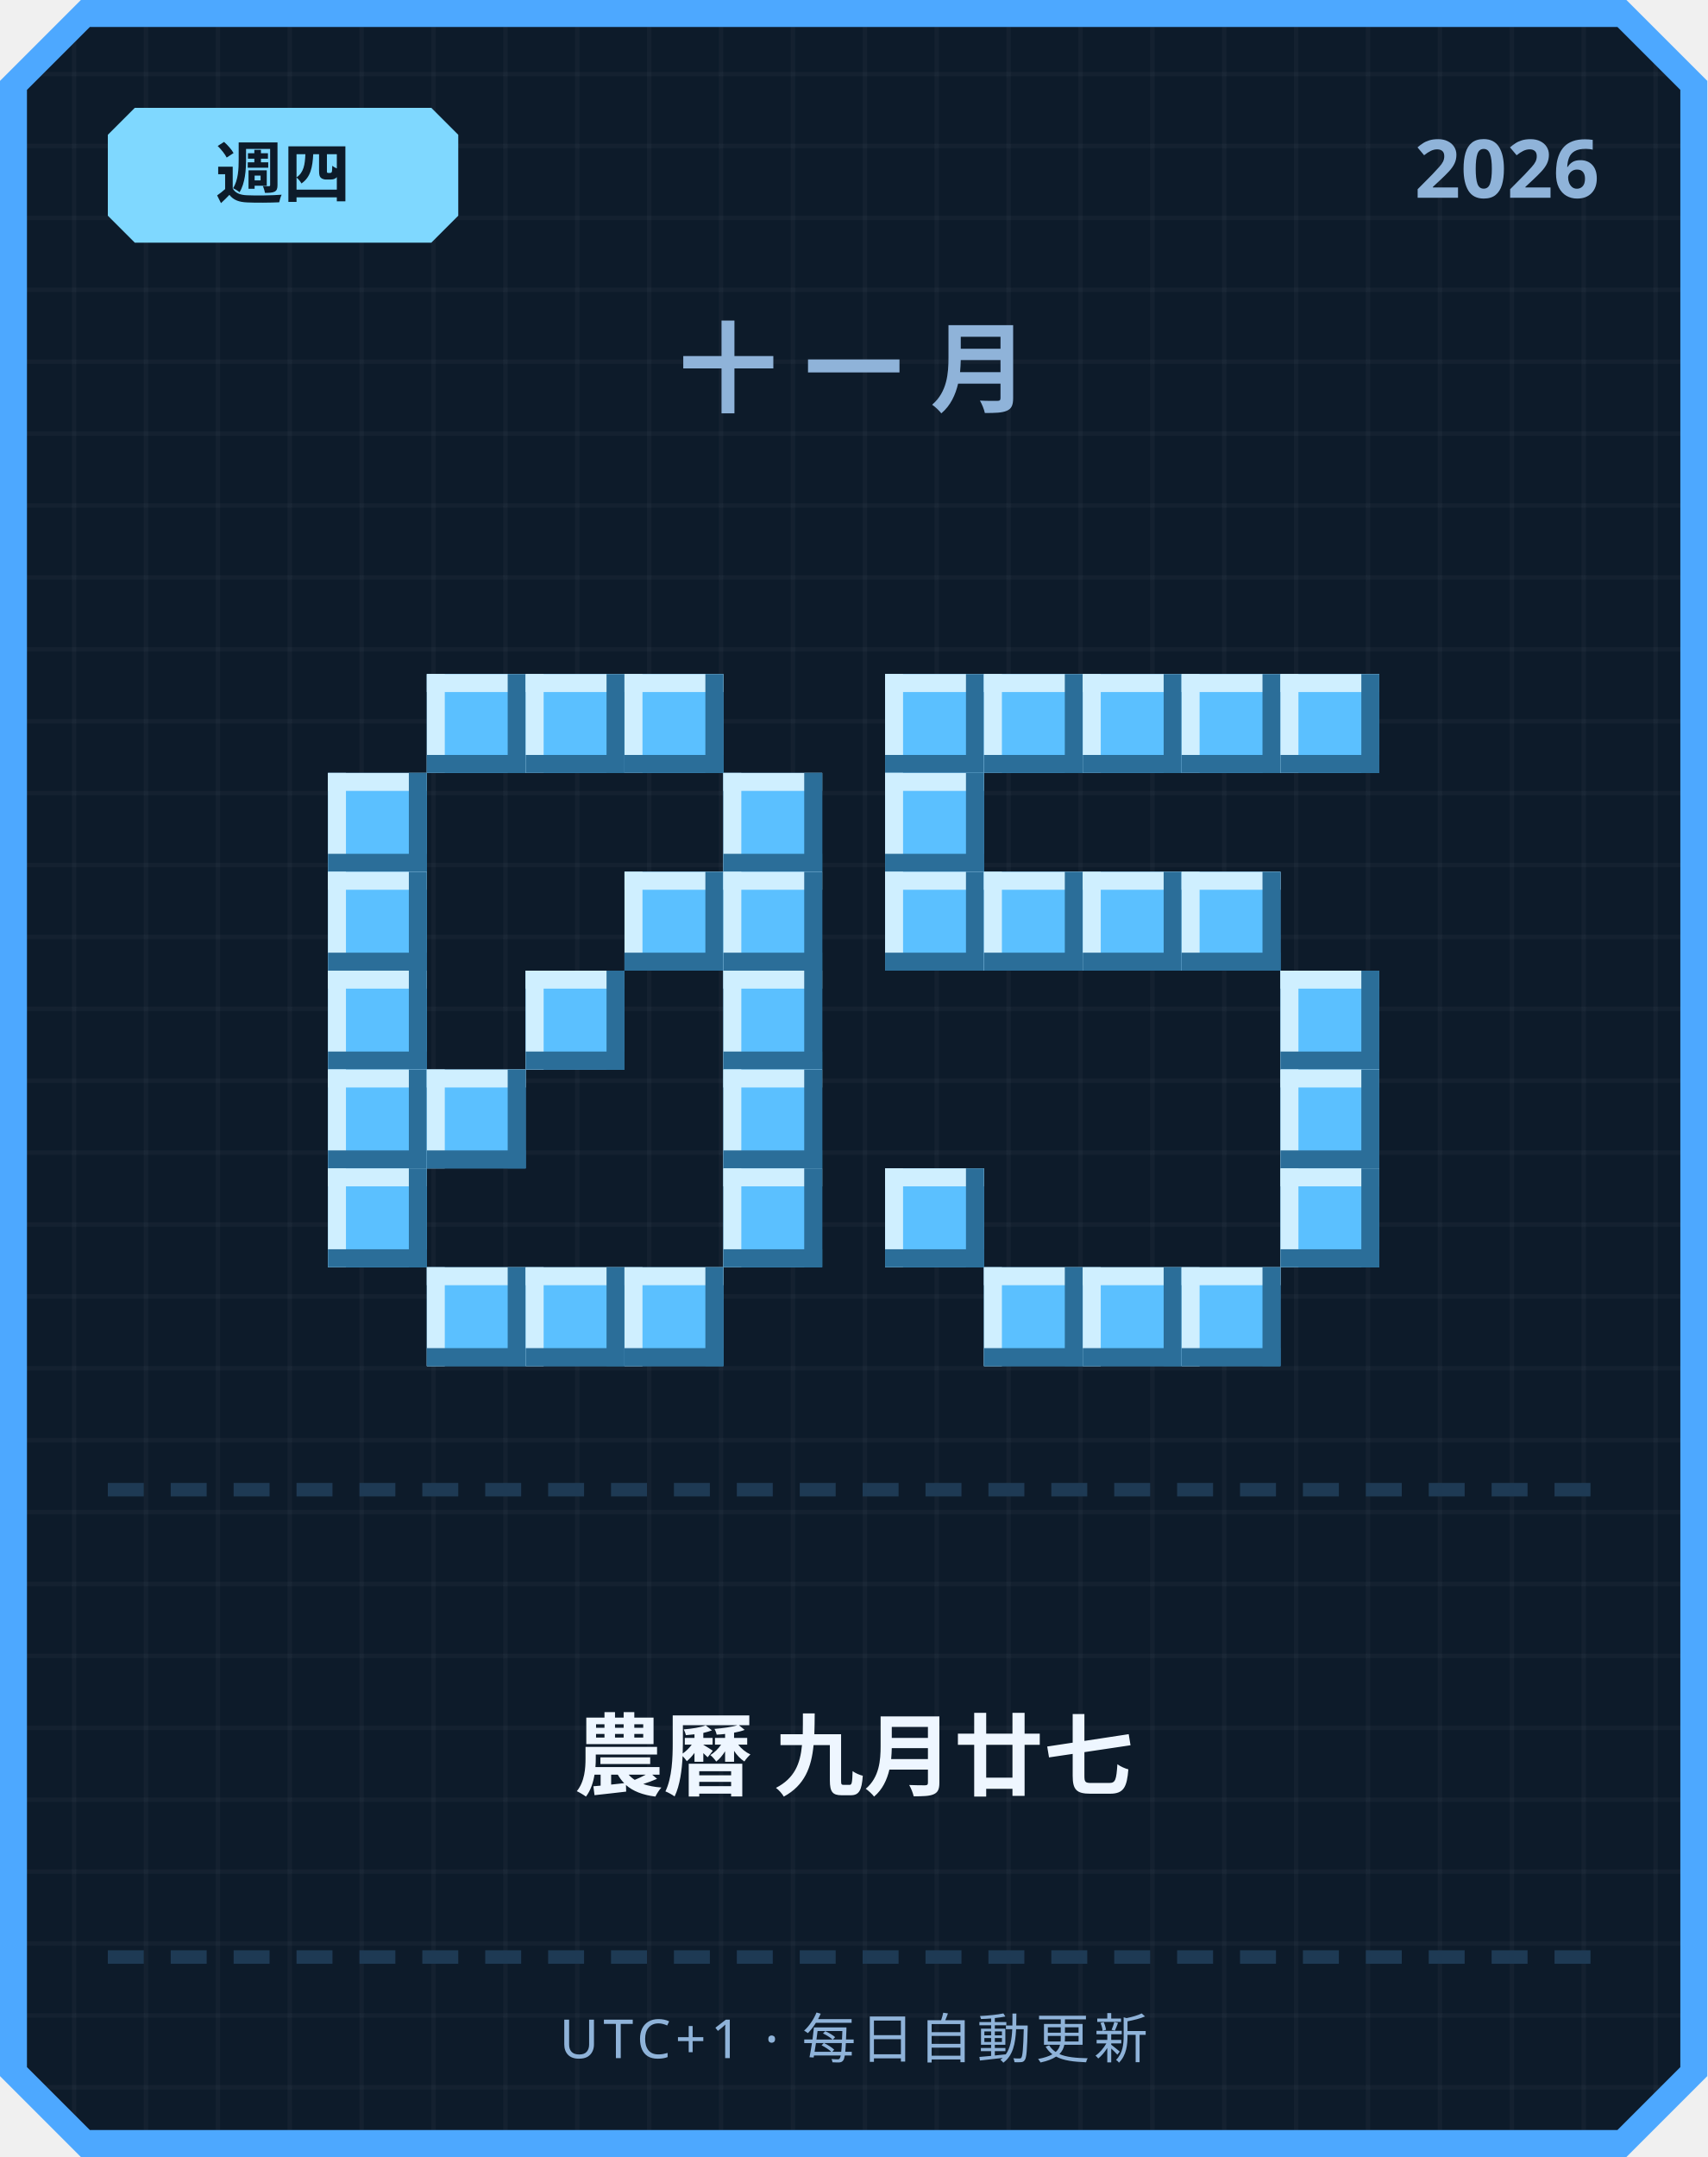
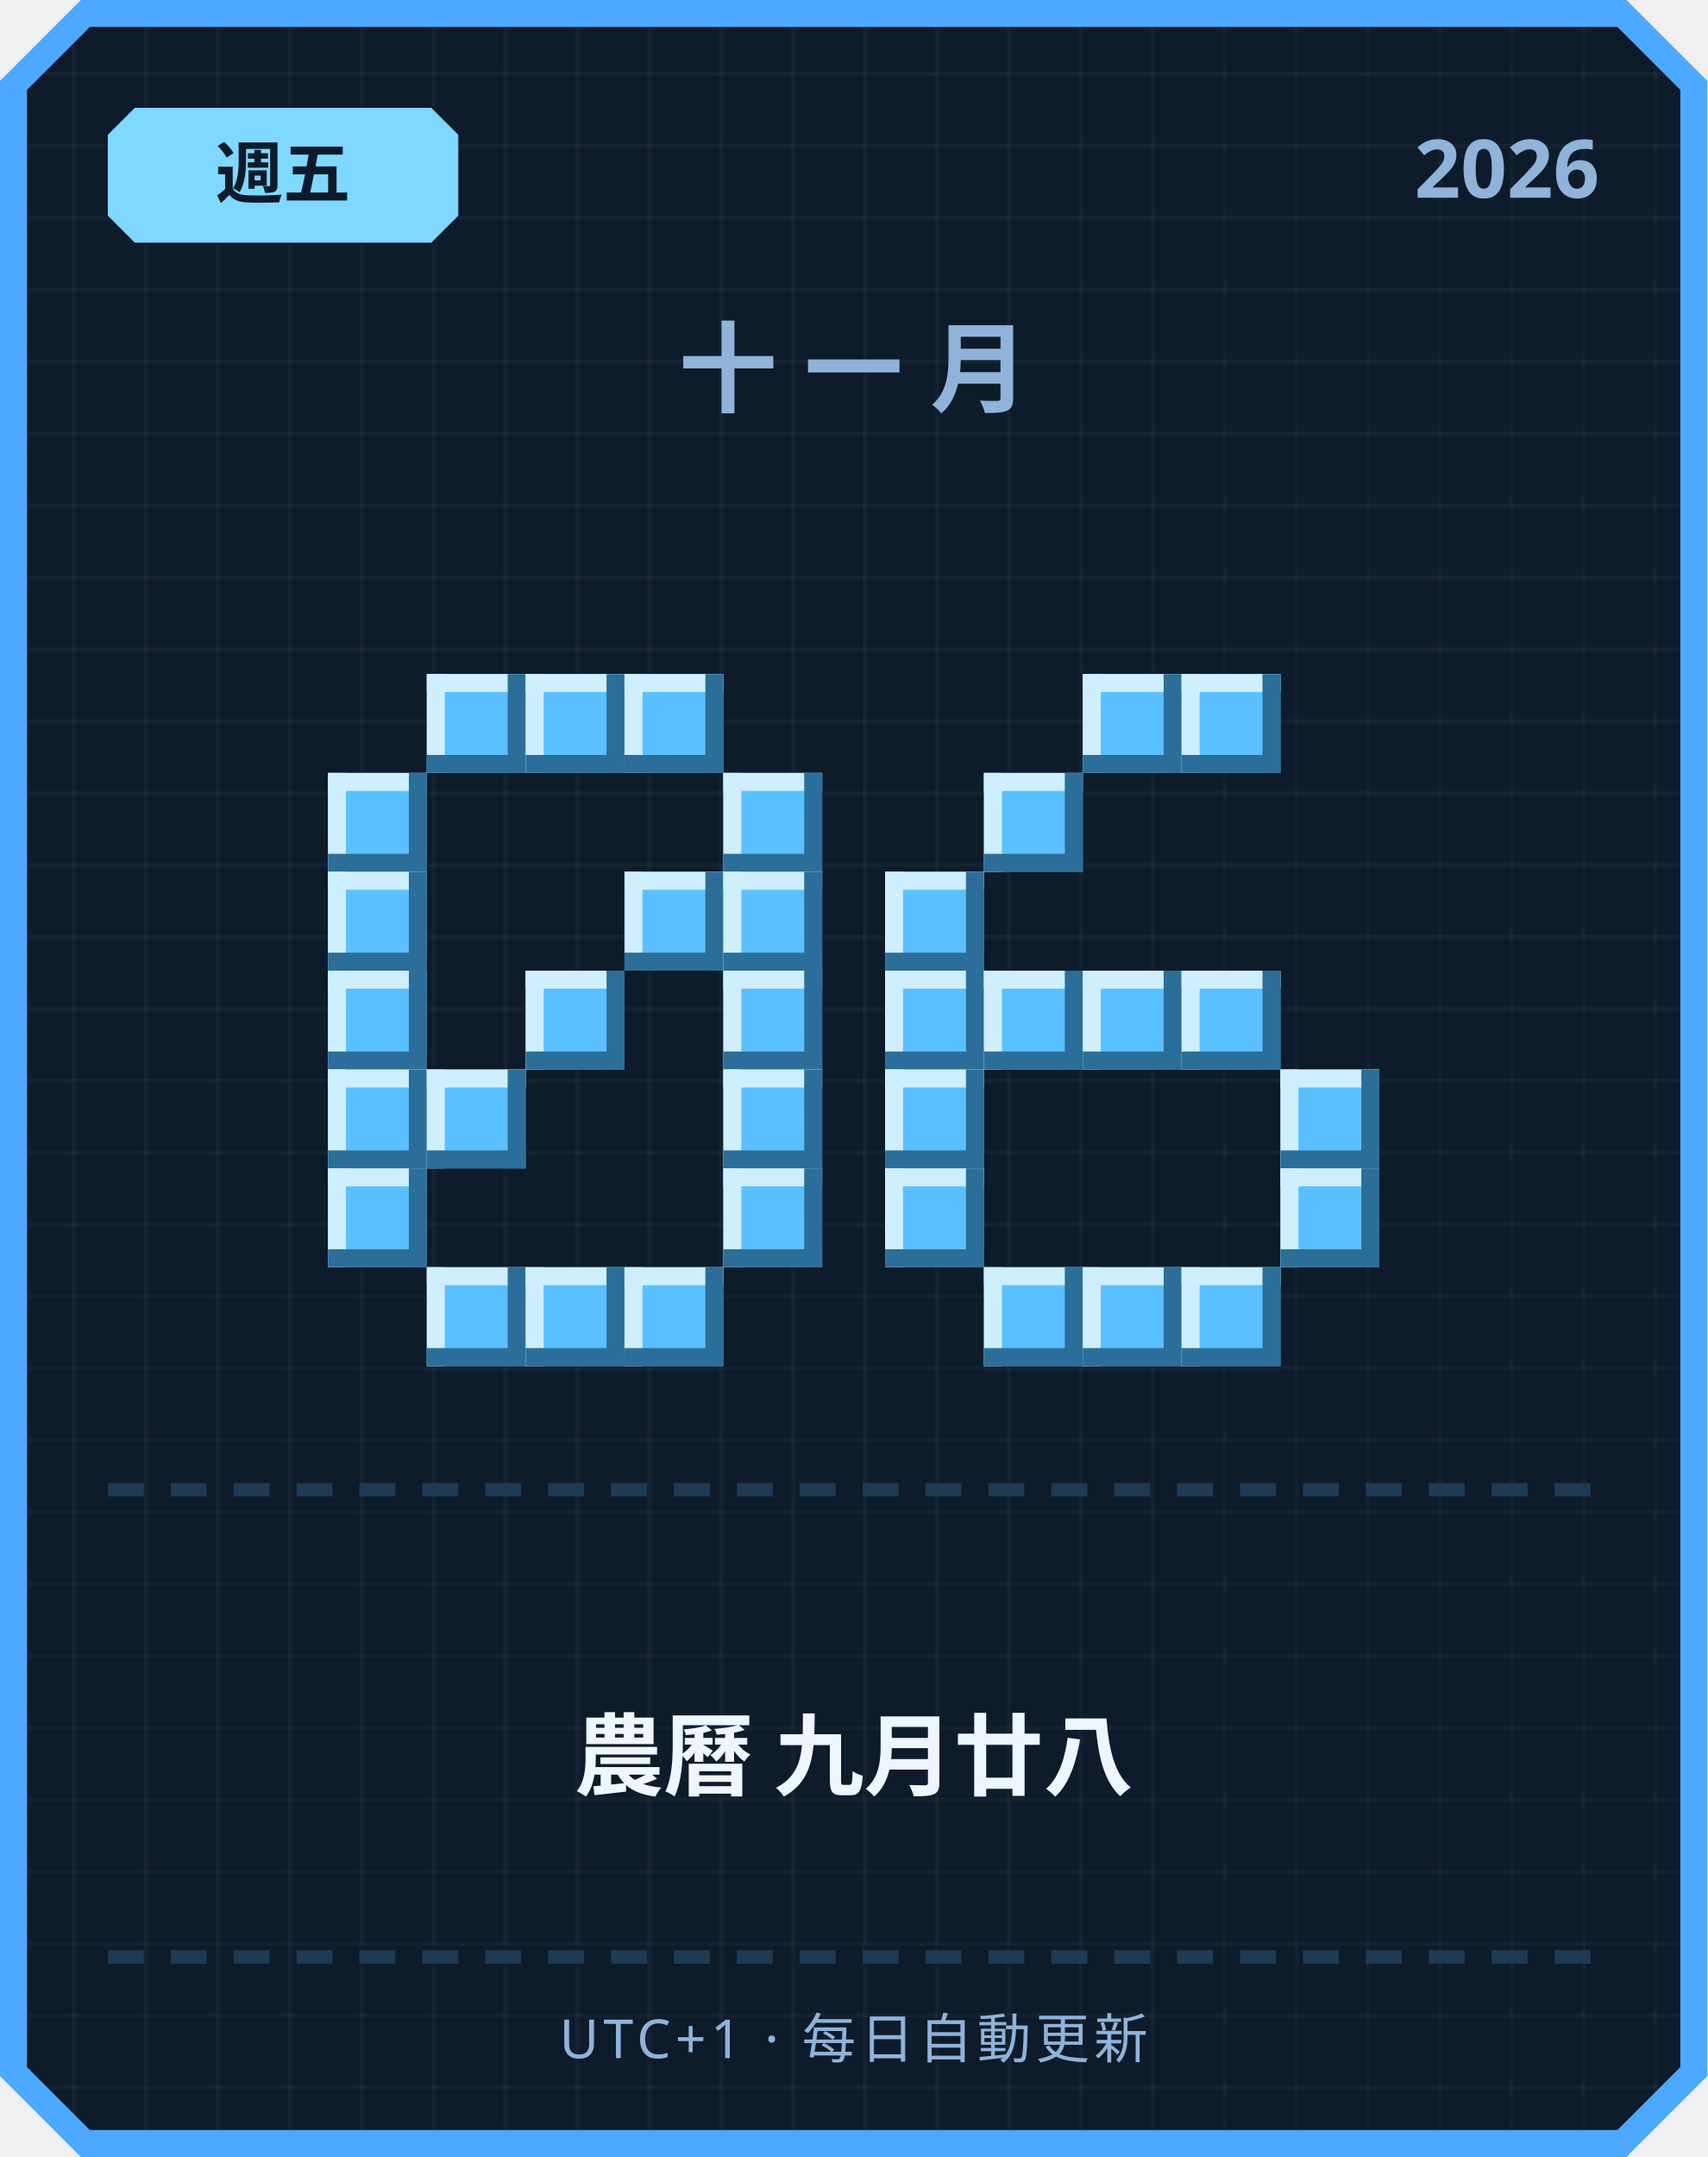
<svg xmlns="http://www.w3.org/2000/svg" width="380" height="480" viewBox="0 0 380 480">
  <defs>
    <pattern id="grid" width="16" height="16" patternUnits="userSpaceOnUse">
      <rect width="16" height="16" fill="#0d1b2a" />
      <rect width="1" height="16" fill="#ffffff" opacity="0.03" />
      <rect width="16" height="1" fill="#ffffff" opacity="0.03" />
    </pattern>
  </defs>
  <path d="M 18,0 L 362,0 L 380,18 L 380,462 L 362,480 L 18,480 L 0,462 L 0,18 Z" fill="#4da8ff" />
  <path d="M 20,6 L 360,6 L 374,20 L 374,460 L 360,474 L 20,474 L 6,460 L 6,20 Z" fill="url(#grid)" />
  <path d="M 30,24 L 96,24 L 102,30 L 102,48 L 96,54 L 30,54 L 24,48 L 24,30 Z" fill="#7fd8ff" />
-   <text x="63" y="44" text-anchor="middle" font-family="'Segoe UI', sans-serif" font-size="15" font-weight="700" fill="#0d1b2a">週四</text>
+   <text x="63" y="44" text-anchor="middle" font-family="'Segoe UI', sans-serif" font-size="15" font-weight="700" fill="#0d1b2a">週五</text>
  <text x="356" y="44" text-anchor="end" font-family="'Segoe UI', sans-serif" font-size="18" font-weight="700" fill="#8fb3d9">2026</text>
  <text x="190" y="90" text-anchor="middle" font-family="'Segoe UI', sans-serif" font-size="22" font-weight="700" letter-spacing="6" fill="#8fb3d9">十一月</text>
  <rect x="95" y="150" width="22" height="22" fill="#5bc0ff" />
  <rect x="95" y="150" width="22" height="4" fill="#cfefff" />
  <rect x="95" y="150" width="4" height="22" fill="#cfefff" />
  <rect x="95" y="168" width="22" height="4" fill="#2b6e99" />
  <rect x="113" y="150" width="4" height="22" fill="#2b6e99" />
  <rect x="117" y="150" width="22" height="22" fill="#5bc0ff" />
  <rect x="117" y="150" width="22" height="4" fill="#cfefff" />
  <rect x="117" y="150" width="4" height="22" fill="#cfefff" />
  <rect x="117" y="168" width="22" height="4" fill="#2b6e99" />
  <rect x="135" y="150" width="4" height="22" fill="#2b6e99" />
  <rect x="139" y="150" width="22" height="22" fill="#5bc0ff" />
  <rect x="139" y="150" width="22" height="4" fill="#cfefff" />
  <rect x="139" y="150" width="4" height="22" fill="#cfefff" />
  <rect x="139" y="168" width="22" height="4" fill="#2b6e99" />
  <rect x="157" y="150" width="4" height="22" fill="#2b6e99" />
  <rect x="73" y="172" width="22" height="22" fill="#5bc0ff" />
  <rect x="73" y="172" width="22" height="4" fill="#cfefff" />
  <rect x="73" y="172" width="4" height="22" fill="#cfefff" />
  <rect x="73" y="190" width="22" height="4" fill="#2b6e99" />
  <rect x="91" y="172" width="4" height="22" fill="#2b6e99" />
  <rect x="161" y="172" width="22" height="22" fill="#5bc0ff" />
  <rect x="161" y="172" width="22" height="4" fill="#cfefff" />
  <rect x="161" y="172" width="4" height="22" fill="#cfefff" />
  <rect x="161" y="190" width="22" height="4" fill="#2b6e99" />
  <rect x="179" y="172" width="4" height="22" fill="#2b6e99" />
  <rect x="73" y="194" width="22" height="22" fill="#5bc0ff" />
  <rect x="73" y="194" width="22" height="4" fill="#cfefff" />
  <rect x="73" y="194" width="4" height="22" fill="#cfefff" />
  <rect x="73" y="212" width="22" height="4" fill="#2b6e99" />
  <rect x="91" y="194" width="4" height="22" fill="#2b6e99" />
  <rect x="139" y="194" width="22" height="22" fill="#5bc0ff" />
  <rect x="139" y="194" width="22" height="4" fill="#cfefff" />
  <rect x="139" y="194" width="4" height="22" fill="#cfefff" />
  <rect x="139" y="212" width="22" height="4" fill="#2b6e99" />
  <rect x="157" y="194" width="4" height="22" fill="#2b6e99" />
  <rect x="161" y="194" width="22" height="22" fill="#5bc0ff" />
  <rect x="161" y="194" width="22" height="4" fill="#cfefff" />
  <rect x="161" y="194" width="4" height="22" fill="#cfefff" />
  <rect x="161" y="212" width="22" height="4" fill="#2b6e99" />
  <rect x="179" y="194" width="4" height="22" fill="#2b6e99" />
  <rect x="73" y="216" width="22" height="22" fill="#5bc0ff" />
  <rect x="73" y="216" width="22" height="4" fill="#cfefff" />
  <rect x="73" y="216" width="4" height="22" fill="#cfefff" />
  <rect x="73" y="234" width="22" height="4" fill="#2b6e99" />
  <rect x="91" y="216" width="4" height="22" fill="#2b6e99" />
  <rect x="117" y="216" width="22" height="22" fill="#5bc0ff" />
  <rect x="117" y="216" width="22" height="4" fill="#cfefff" />
  <rect x="117" y="216" width="4" height="22" fill="#cfefff" />
  <rect x="117" y="234" width="22" height="4" fill="#2b6e99" />
  <rect x="135" y="216" width="4" height="22" fill="#2b6e99" />
  <rect x="161" y="216" width="22" height="22" fill="#5bc0ff" />
  <rect x="161" y="216" width="22" height="4" fill="#cfefff" />
  <rect x="161" y="216" width="4" height="22" fill="#cfefff" />
  <rect x="161" y="234" width="22" height="4" fill="#2b6e99" />
  <rect x="179" y="216" width="4" height="22" fill="#2b6e99" />
  <rect x="73" y="238" width="22" height="22" fill="#5bc0ff" />
  <rect x="73" y="238" width="22" height="4" fill="#cfefff" />
  <rect x="73" y="238" width="4" height="22" fill="#cfefff" />
  <rect x="73" y="256" width="22" height="4" fill="#2b6e99" />
  <rect x="91" y="238" width="4" height="22" fill="#2b6e99" />
  <rect x="95" y="238" width="22" height="22" fill="#5bc0ff" />
  <rect x="95" y="238" width="22" height="4" fill="#cfefff" />
  <rect x="95" y="238" width="4" height="22" fill="#cfefff" />
  <rect x="95" y="256" width="22" height="4" fill="#2b6e99" />
  <rect x="113" y="238" width="4" height="22" fill="#2b6e99" />
  <rect x="161" y="238" width="22" height="22" fill="#5bc0ff" />
  <rect x="161" y="238" width="22" height="4" fill="#cfefff" />
  <rect x="161" y="238" width="4" height="22" fill="#cfefff" />
  <rect x="161" y="256" width="22" height="4" fill="#2b6e99" />
  <rect x="179" y="238" width="4" height="22" fill="#2b6e99" />
  <rect x="73" y="260" width="22" height="22" fill="#5bc0ff" />
  <rect x="73" y="260" width="22" height="4" fill="#cfefff" />
  <rect x="73" y="260" width="4" height="22" fill="#cfefff" />
  <rect x="73" y="278" width="22" height="4" fill="#2b6e99" />
  <rect x="91" y="260" width="4" height="22" fill="#2b6e99" />
  <rect x="161" y="260" width="22" height="22" fill="#5bc0ff" />
  <rect x="161" y="260" width="22" height="4" fill="#cfefff" />
  <rect x="161" y="260" width="4" height="22" fill="#cfefff" />
  <rect x="161" y="278" width="22" height="4" fill="#2b6e99" />
  <rect x="179" y="260" width="4" height="22" fill="#2b6e99" />
  <rect x="95" y="282" width="22" height="22" fill="#5bc0ff" />
  <rect x="95" y="282" width="22" height="4" fill="#cfefff" />
  <rect x="95" y="282" width="4" height="22" fill="#cfefff" />
  <rect x="95" y="300" width="22" height="4" fill="#2b6e99" />
  <rect x="113" y="282" width="4" height="22" fill="#2b6e99" />
  <rect x="117" y="282" width="22" height="22" fill="#5bc0ff" />
  <rect x="117" y="282" width="22" height="4" fill="#cfefff" />
  <rect x="117" y="282" width="4" height="22" fill="#cfefff" />
  <rect x="117" y="300" width="22" height="4" fill="#2b6e99" />
  <rect x="135" y="282" width="4" height="22" fill="#2b6e99" />
  <rect x="139" y="282" width="22" height="22" fill="#5bc0ff" />
  <rect x="139" y="282" width="22" height="4" fill="#cfefff" />
  <rect x="139" y="282" width="4" height="22" fill="#cfefff" />
  <rect x="139" y="300" width="22" height="4" fill="#2b6e99" />
  <rect x="157" y="282" width="4" height="22" fill="#2b6e99" />
-   <rect x="197" y="150" width="22" height="22" fill="#5bc0ff" />
-   <rect x="197" y="150" width="22" height="4" fill="#cfefff" />
-   <rect x="197" y="150" width="4" height="22" fill="#cfefff" />
-   <rect x="197" y="168" width="22" height="4" fill="#2b6e99" />
-   <rect x="215" y="150" width="4" height="22" fill="#2b6e99" />
-   <rect x="219" y="150" width="22" height="22" fill="#5bc0ff" />
-   <rect x="219" y="150" width="22" height="4" fill="#cfefff" />
-   <rect x="219" y="150" width="4" height="22" fill="#cfefff" />
-   <rect x="219" y="168" width="22" height="4" fill="#2b6e99" />
-   <rect x="237" y="150" width="4" height="22" fill="#2b6e99" />
  <rect x="241" y="150" width="22" height="22" fill="#5bc0ff" />
  <rect x="241" y="150" width="22" height="4" fill="#cfefff" />
  <rect x="241" y="150" width="4" height="22" fill="#cfefff" />
  <rect x="241" y="168" width="22" height="4" fill="#2b6e99" />
  <rect x="259" y="150" width="4" height="22" fill="#2b6e99" />
  <rect x="263" y="150" width="22" height="22" fill="#5bc0ff" />
  <rect x="263" y="150" width="22" height="4" fill="#cfefff" />
  <rect x="263" y="150" width="4" height="22" fill="#cfefff" />
  <rect x="263" y="168" width="22" height="4" fill="#2b6e99" />
  <rect x="281" y="150" width="4" height="22" fill="#2b6e99" />
-   <rect x="285" y="150" width="22" height="22" fill="#5bc0ff" />
-   <rect x="285" y="150" width="22" height="4" fill="#cfefff" />
-   <rect x="285" y="150" width="4" height="22" fill="#cfefff" />
-   <rect x="285" y="168" width="22" height="4" fill="#2b6e99" />
-   <rect x="303" y="150" width="4" height="22" fill="#2b6e99" />
-   <rect x="197" y="172" width="22" height="22" fill="#5bc0ff" />
-   <rect x="197" y="172" width="22" height="4" fill="#cfefff" />
-   <rect x="197" y="172" width="4" height="22" fill="#cfefff" />
-   <rect x="197" y="190" width="22" height="4" fill="#2b6e99" />
-   <rect x="215" y="172" width="4" height="22" fill="#2b6e99" />
+   <rect x="219" y="172" width="22" height="22" fill="#5bc0ff" />
+   <rect x="219" y="172" width="22" height="4" fill="#cfefff" />
+   <rect x="219" y="172" width="4" height="22" fill="#cfefff" />
+   <rect x="219" y="190" width="22" height="4" fill="#2b6e99" />
+   <rect x="237" y="172" width="4" height="22" fill="#2b6e99" />
  <rect x="197" y="194" width="22" height="22" fill="#5bc0ff" />
  <rect x="197" y="194" width="22" height="4" fill="#cfefff" />
  <rect x="197" y="194" width="4" height="22" fill="#cfefff" />
  <rect x="197" y="212" width="22" height="4" fill="#2b6e99" />
  <rect x="215" y="194" width="4" height="22" fill="#2b6e99" />
-   <rect x="219" y="194" width="22" height="22" fill="#5bc0ff" />
-   <rect x="219" y="194" width="22" height="4" fill="#cfefff" />
-   <rect x="219" y="194" width="4" height="22" fill="#cfefff" />
-   <rect x="219" y="212" width="22" height="4" fill="#2b6e99" />
-   <rect x="237" y="194" width="4" height="22" fill="#2b6e99" />
-   <rect x="241" y="194" width="22" height="22" fill="#5bc0ff" />
-   <rect x="241" y="194" width="22" height="4" fill="#cfefff" />
-   <rect x="241" y="194" width="4" height="22" fill="#cfefff" />
-   <rect x="241" y="212" width="22" height="4" fill="#2b6e99" />
-   <rect x="259" y="194" width="4" height="22" fill="#2b6e99" />
-   <rect x="263" y="194" width="22" height="22" fill="#5bc0ff" />
-   <rect x="263" y="194" width="22" height="4" fill="#cfefff" />
-   <rect x="263" y="194" width="4" height="22" fill="#cfefff" />
-   <rect x="263" y="212" width="22" height="4" fill="#2b6e99" />
-   <rect x="281" y="194" width="4" height="22" fill="#2b6e99" />
-   <rect x="285" y="216" width="22" height="22" fill="#5bc0ff" />
-   <rect x="285" y="216" width="22" height="4" fill="#cfefff" />
-   <rect x="285" y="216" width="4" height="22" fill="#cfefff" />
-   <rect x="285" y="234" width="22" height="4" fill="#2b6e99" />
-   <rect x="303" y="216" width="4" height="22" fill="#2b6e99" />
+   <rect x="197" y="216" width="22" height="22" fill="#5bc0ff" />
+   <rect x="197" y="216" width="22" height="4" fill="#cfefff" />
+   <rect x="197" y="216" width="4" height="22" fill="#cfefff" />
+   <rect x="197" y="234" width="22" height="4" fill="#2b6e99" />
+   <rect x="215" y="216" width="4" height="22" fill="#2b6e99" />
+   <rect x="219" y="216" width="22" height="22" fill="#5bc0ff" />
+   <rect x="219" y="216" width="22" height="4" fill="#cfefff" />
+   <rect x="219" y="216" width="4" height="22" fill="#cfefff" />
+   <rect x="219" y="234" width="22" height="4" fill="#2b6e99" />
+   <rect x="237" y="216" width="4" height="22" fill="#2b6e99" />
+   <rect x="241" y="216" width="22" height="22" fill="#5bc0ff" />
+   <rect x="241" y="216" width="22" height="4" fill="#cfefff" />
+   <rect x="241" y="216" width="4" height="22" fill="#cfefff" />
+   <rect x="241" y="234" width="22" height="4" fill="#2b6e99" />
+   <rect x="259" y="216" width="4" height="22" fill="#2b6e99" />
+   <rect x="263" y="216" width="22" height="22" fill="#5bc0ff" />
+   <rect x="263" y="216" width="22" height="4" fill="#cfefff" />
+   <rect x="263" y="216" width="4" height="22" fill="#cfefff" />
+   <rect x="263" y="234" width="22" height="4" fill="#2b6e99" />
+   <rect x="281" y="216" width="4" height="22" fill="#2b6e99" />
+   <rect x="197" y="238" width="22" height="22" fill="#5bc0ff" />
+   <rect x="197" y="238" width="22" height="4" fill="#cfefff" />
+   <rect x="197" y="238" width="4" height="22" fill="#cfefff" />
+   <rect x="197" y="256" width="22" height="4" fill="#2b6e99" />
+   <rect x="215" y="238" width="4" height="22" fill="#2b6e99" />
  <rect x="285" y="238" width="22" height="22" fill="#5bc0ff" />
  <rect x="285" y="238" width="22" height="4" fill="#cfefff" />
  <rect x="285" y="238" width="4" height="22" fill="#cfefff" />
  <rect x="285" y="256" width="22" height="4" fill="#2b6e99" />
  <rect x="303" y="238" width="4" height="22" fill="#2b6e99" />
  <rect x="197" y="260" width="22" height="22" fill="#5bc0ff" />
  <rect x="197" y="260" width="22" height="4" fill="#cfefff" />
  <rect x="197" y="260" width="4" height="22" fill="#cfefff" />
  <rect x="197" y="278" width="22" height="4" fill="#2b6e99" />
  <rect x="215" y="260" width="4" height="22" fill="#2b6e99" />
  <rect x="285" y="260" width="22" height="22" fill="#5bc0ff" />
  <rect x="285" y="260" width="22" height="4" fill="#cfefff" />
  <rect x="285" y="260" width="4" height="22" fill="#cfefff" />
  <rect x="285" y="278" width="22" height="4" fill="#2b6e99" />
  <rect x="303" y="260" width="4" height="22" fill="#2b6e99" />
  <rect x="219" y="282" width="22" height="22" fill="#5bc0ff" />
  <rect x="219" y="282" width="22" height="4" fill="#cfefff" />
  <rect x="219" y="282" width="4" height="22" fill="#cfefff" />
  <rect x="219" y="300" width="22" height="4" fill="#2b6e99" />
  <rect x="237" y="282" width="4" height="22" fill="#2b6e99" />
  <rect x="241" y="282" width="22" height="22" fill="#5bc0ff" />
  <rect x="241" y="282" width="22" height="4" fill="#cfefff" />
  <rect x="241" y="282" width="4" height="22" fill="#cfefff" />
  <rect x="241" y="300" width="22" height="4" fill="#2b6e99" />
  <rect x="259" y="282" width="4" height="22" fill="#2b6e99" />
  <rect x="263" y="282" width="22" height="22" fill="#5bc0ff" />
  <rect x="263" y="282" width="22" height="4" fill="#cfefff" />
  <rect x="263" y="282" width="4" height="22" fill="#cfefff" />
  <rect x="263" y="300" width="22" height="4" fill="#2b6e99" />
  <rect x="281" y="282" width="4" height="22" fill="#2b6e99" />
  <rect x="24" y="330" width="8" height="3" fill="#1e3a54" />
  <rect x="38" y="330" width="8" height="3" fill="#1e3a54" />
  <rect x="52" y="330" width="8" height="3" fill="#1e3a54" />
  <rect x="66" y="330" width="8" height="3" fill="#1e3a54" />
  <rect x="80" y="330" width="8" height="3" fill="#1e3a54" />
  <rect x="94" y="330" width="8" height="3" fill="#1e3a54" />
  <rect x="108" y="330" width="8" height="3" fill="#1e3a54" />
  <rect x="122" y="330" width="8" height="3" fill="#1e3a54" />
  <rect x="136" y="330" width="8" height="3" fill="#1e3a54" />
  <rect x="150" y="330" width="8" height="3" fill="#1e3a54" />
  <rect x="164" y="330" width="8" height="3" fill="#1e3a54" />
  <rect x="178" y="330" width="8" height="3" fill="#1e3a54" />
  <rect x="192" y="330" width="8" height="3" fill="#1e3a54" />
  <rect x="206" y="330" width="8" height="3" fill="#1e3a54" />
  <rect x="220" y="330" width="8" height="3" fill="#1e3a54" />
  <rect x="234" y="330" width="8" height="3" fill="#1e3a54" />
  <rect x="248" y="330" width="8" height="3" fill="#1e3a54" />
  <rect x="262" y="330" width="8" height="3" fill="#1e3a54" />
  <rect x="276" y="330" width="8" height="3" fill="#1e3a54" />
  <rect x="290" y="330" width="8" height="3" fill="#1e3a54" />
  <rect x="304" y="330" width="8" height="3" fill="#1e3a54" />
  <rect x="318" y="330" width="8" height="3" fill="#1e3a54" />
  <rect x="332" y="330" width="8" height="3" fill="#1e3a54" />
  <rect x="346" y="330" width="8" height="3" fill="#1e3a54" />
-   <text x="190" y="398" text-anchor="middle" font-family="'Segoe UI', 'Microsoft JhengHei', sans-serif" font-size="20" font-weight="700" fill="#eef6ff">農曆 九月廿七</text>
+   <text x="190" y="398" text-anchor="middle" font-family="'Segoe UI', 'Microsoft JhengHei', sans-serif" font-size="20" font-weight="700" fill="#eef6ff">農曆 九月廿八</text>
  <rect x="24" y="434" width="8" height="3" fill="#1e3a54" />
  <rect x="38" y="434" width="8" height="3" fill="#1e3a54" />
  <rect x="52" y="434" width="8" height="3" fill="#1e3a54" />
  <rect x="66" y="434" width="8" height="3" fill="#1e3a54" />
  <rect x="80" y="434" width="8" height="3" fill="#1e3a54" />
  <rect x="94" y="434" width="8" height="3" fill="#1e3a54" />
  <rect x="108" y="434" width="8" height="3" fill="#1e3a54" />
  <rect x="122" y="434" width="8" height="3" fill="#1e3a54" />
  <rect x="136" y="434" width="8" height="3" fill="#1e3a54" />
  <rect x="150" y="434" width="8" height="3" fill="#1e3a54" />
  <rect x="164" y="434" width="8" height="3" fill="#1e3a54" />
  <rect x="178" y="434" width="8" height="3" fill="#1e3a54" />
  <rect x="192" y="434" width="8" height="3" fill="#1e3a54" />
  <rect x="206" y="434" width="8" height="3" fill="#1e3a54" />
  <rect x="220" y="434" width="8" height="3" fill="#1e3a54" />
  <rect x="234" y="434" width="8" height="3" fill="#1e3a54" />
  <rect x="248" y="434" width="8" height="3" fill="#1e3a54" />
  <rect x="262" y="434" width="8" height="3" fill="#1e3a54" />
  <rect x="276" y="434" width="8" height="3" fill="#1e3a54" />
  <rect x="290" y="434" width="8" height="3" fill="#1e3a54" />
  <rect x="304" y="434" width="8" height="3" fill="#1e3a54" />
  <rect x="318" y="434" width="8" height="3" fill="#1e3a54" />
  <rect x="332" y="434" width="8" height="3" fill="#1e3a54" />
  <rect x="346" y="434" width="8" height="3" fill="#1e3a54" />
  <text x="190" y="458" text-anchor="middle" font-family="'Segoe UI', sans-serif" font-size="12" letter-spacing="1" fill="#8fb3d9">UTC+1 · 每日自動更新</text>
</svg>
